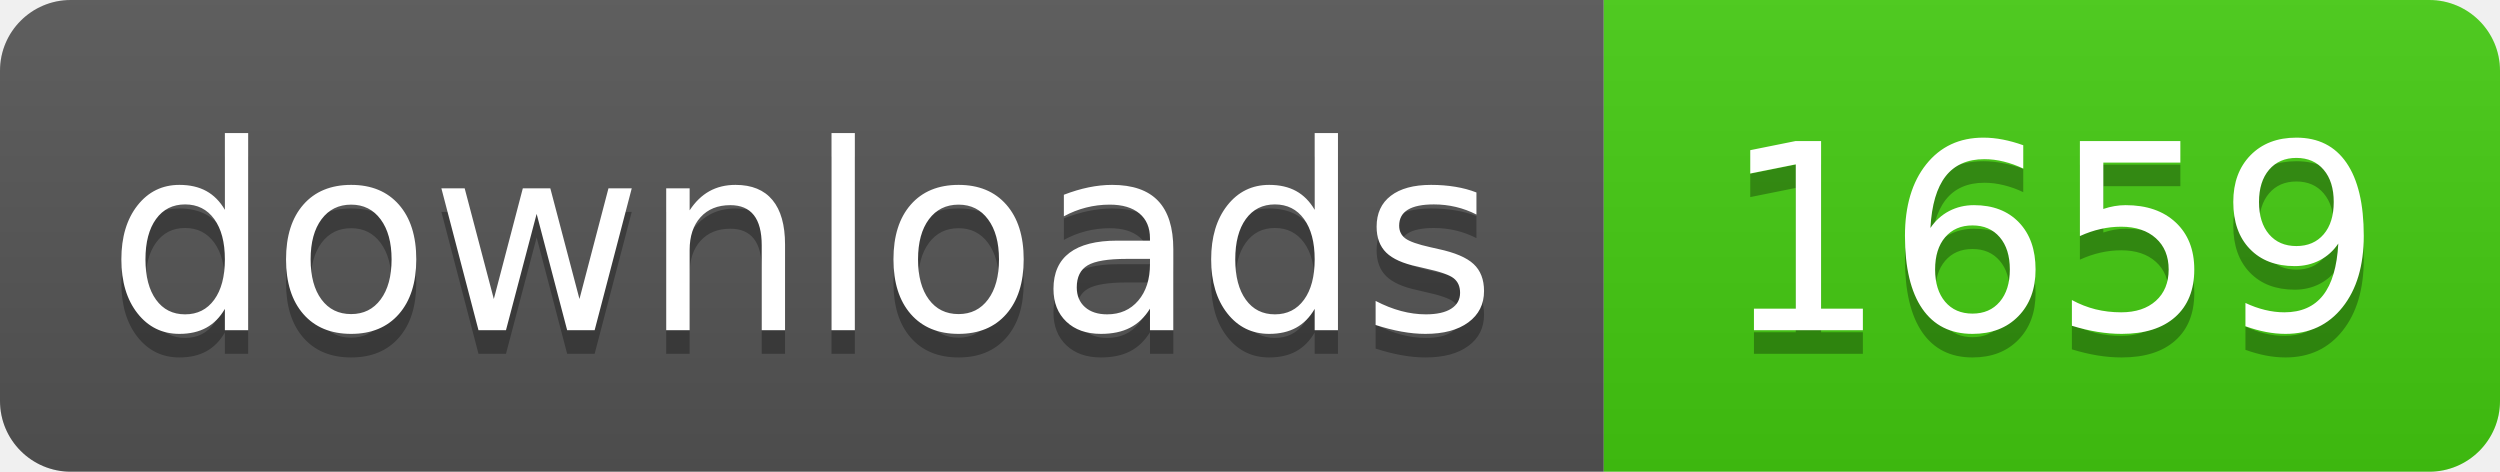
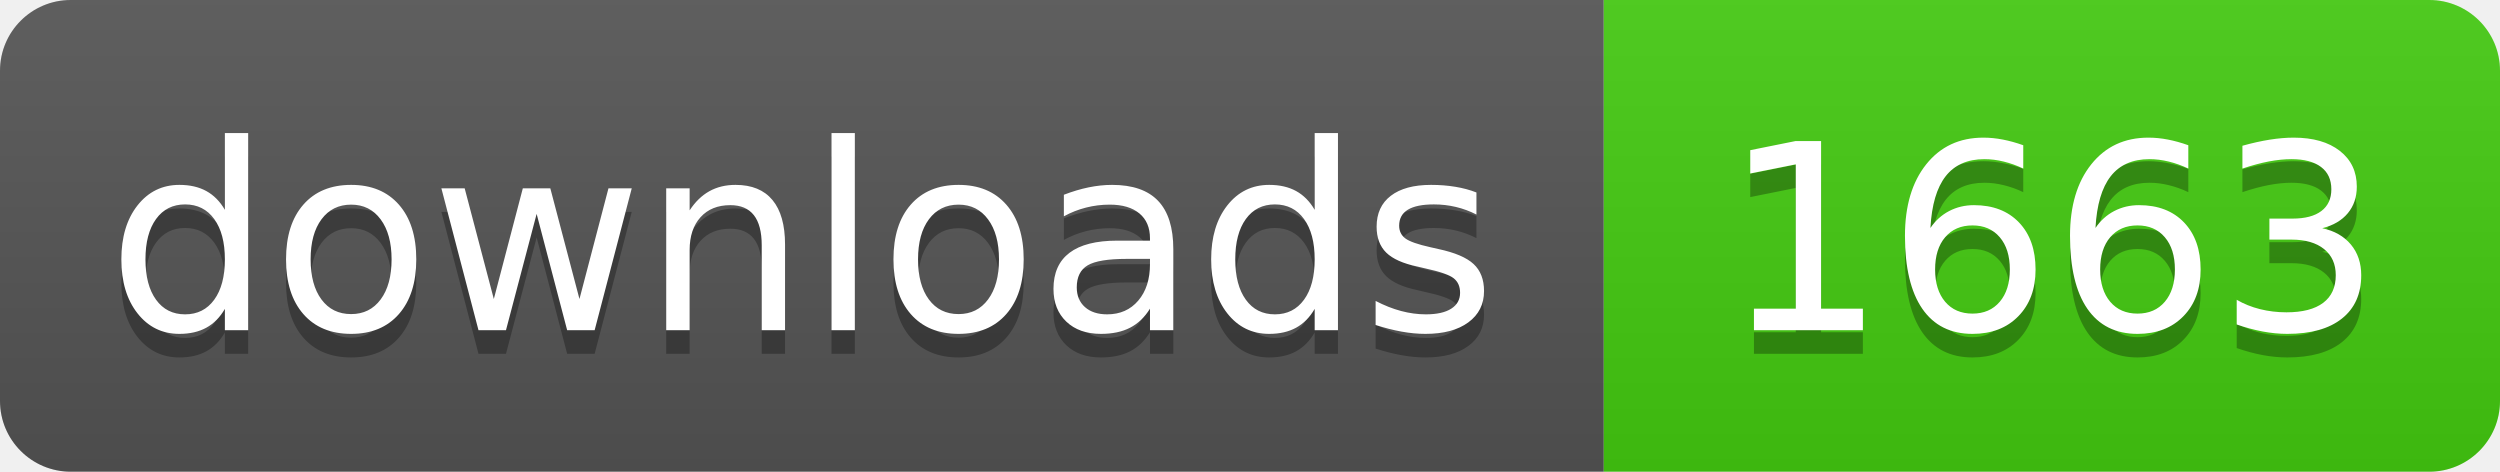
- <svg xmlns="http://www.w3.org/2000/svg" width="106" height="20" role="img" aria-label="downloads: 1659">
+ <svg xmlns="http://www.w3.org/2000/svg" width="106" height="20" role="img" aria-label="downloads: 1663">
  <linearGradient id="s" x2="0" y2="100%">
    <stop offset="0" stop-color="#bbb" stop-opacity=".1" />
    <stop offset="1" stop-opacity=".1" />
  </linearGradient>
  <clipPath id="r">
    <rect width="106" height="20" rx="3" fill="#fff" />
  </clipPath>
  <g clip-path="url(#r)">
    <rect width="68" height="20" fill="#555" />
    <rect x="68" width="38" height="20" fill="#4c1" />
    <rect width="106" height="20" fill="url(#s)" />
  </g>
  <g fill="#fff" text-anchor="middle" font-family="Verdana,Geneva,DejaVu Sans,sans-serif" text-rendering="geometricPrecision" font-size="110">
    <text aria-hidden="true" x="340" y="150" fill="#010101" fill-opacity=".3" transform="scale(.1)" textLength="560">downloads</text>
    <text x="340" y="140" transform="scale(.1)" fill="#fff" textLength="560">downloads</text>
-     <text aria-hidden="true" x="870" y="150" fill="#010101" fill-opacity=".3" transform="scale(.1)" textLength="260">1659</text>
-     <text x="870" y="140" transform="scale(.1)" fill="#fff" textLength="260">1659</text>
+     <text aria-hidden="true" x="870" y="150" fill="#010101" fill-opacity=".3" transform="scale(.1)" textLength="260">1663</text>
+     <text x="870" y="140" transform="scale(.1)" fill="#fff" textLength="260">1663</text>
  </g>
</svg>
